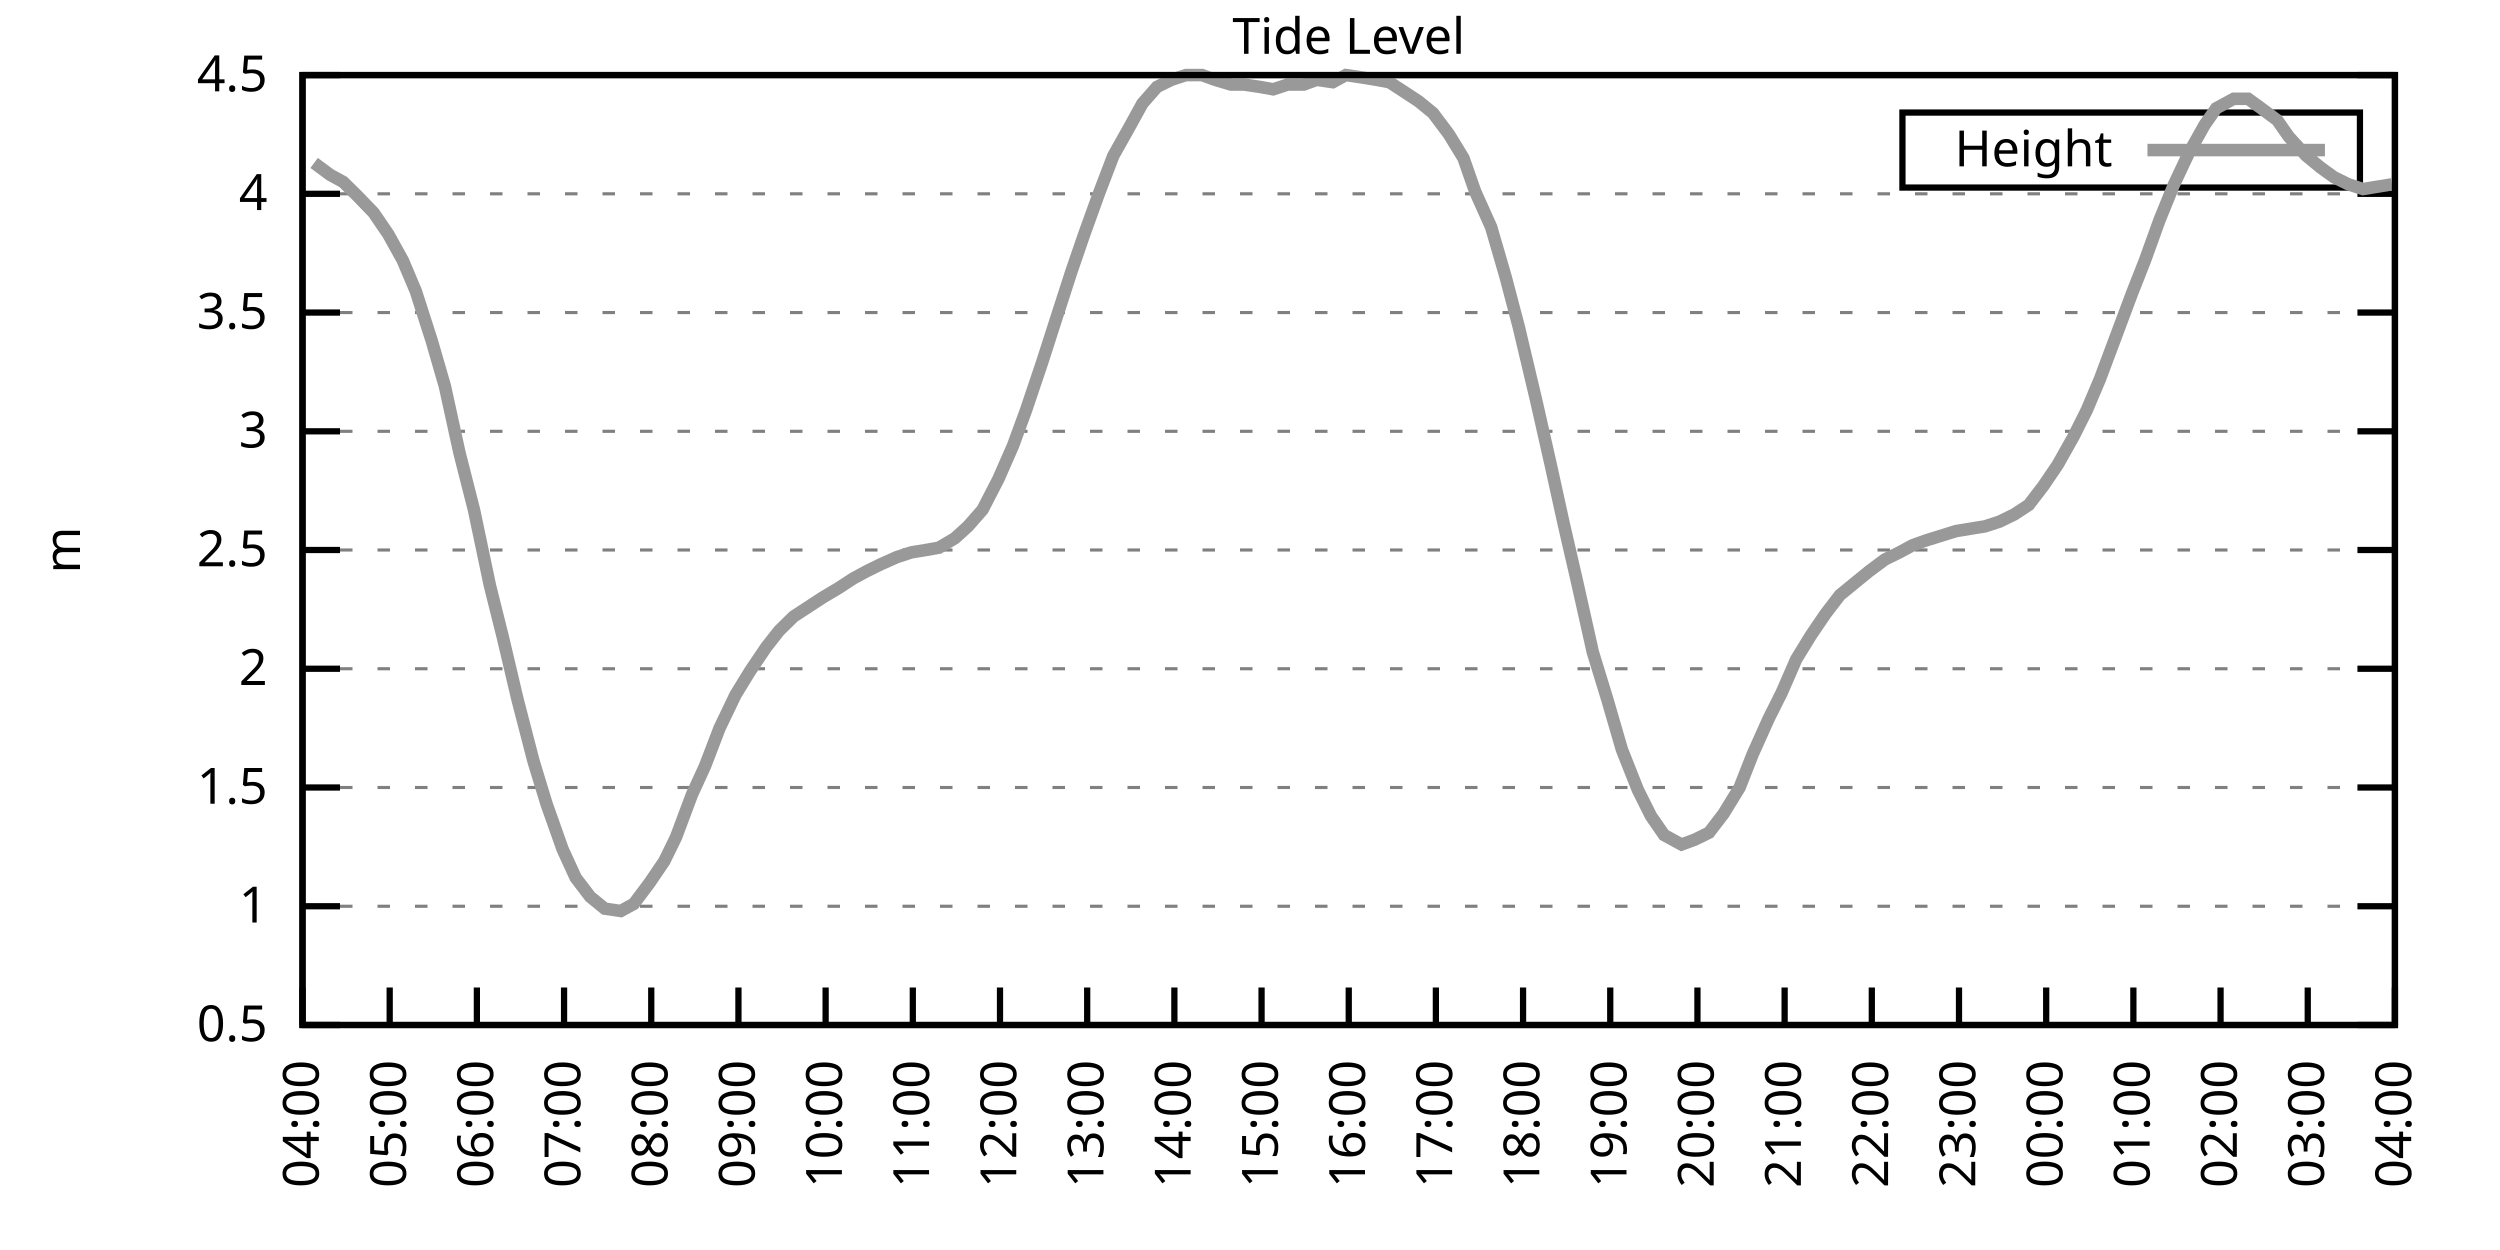
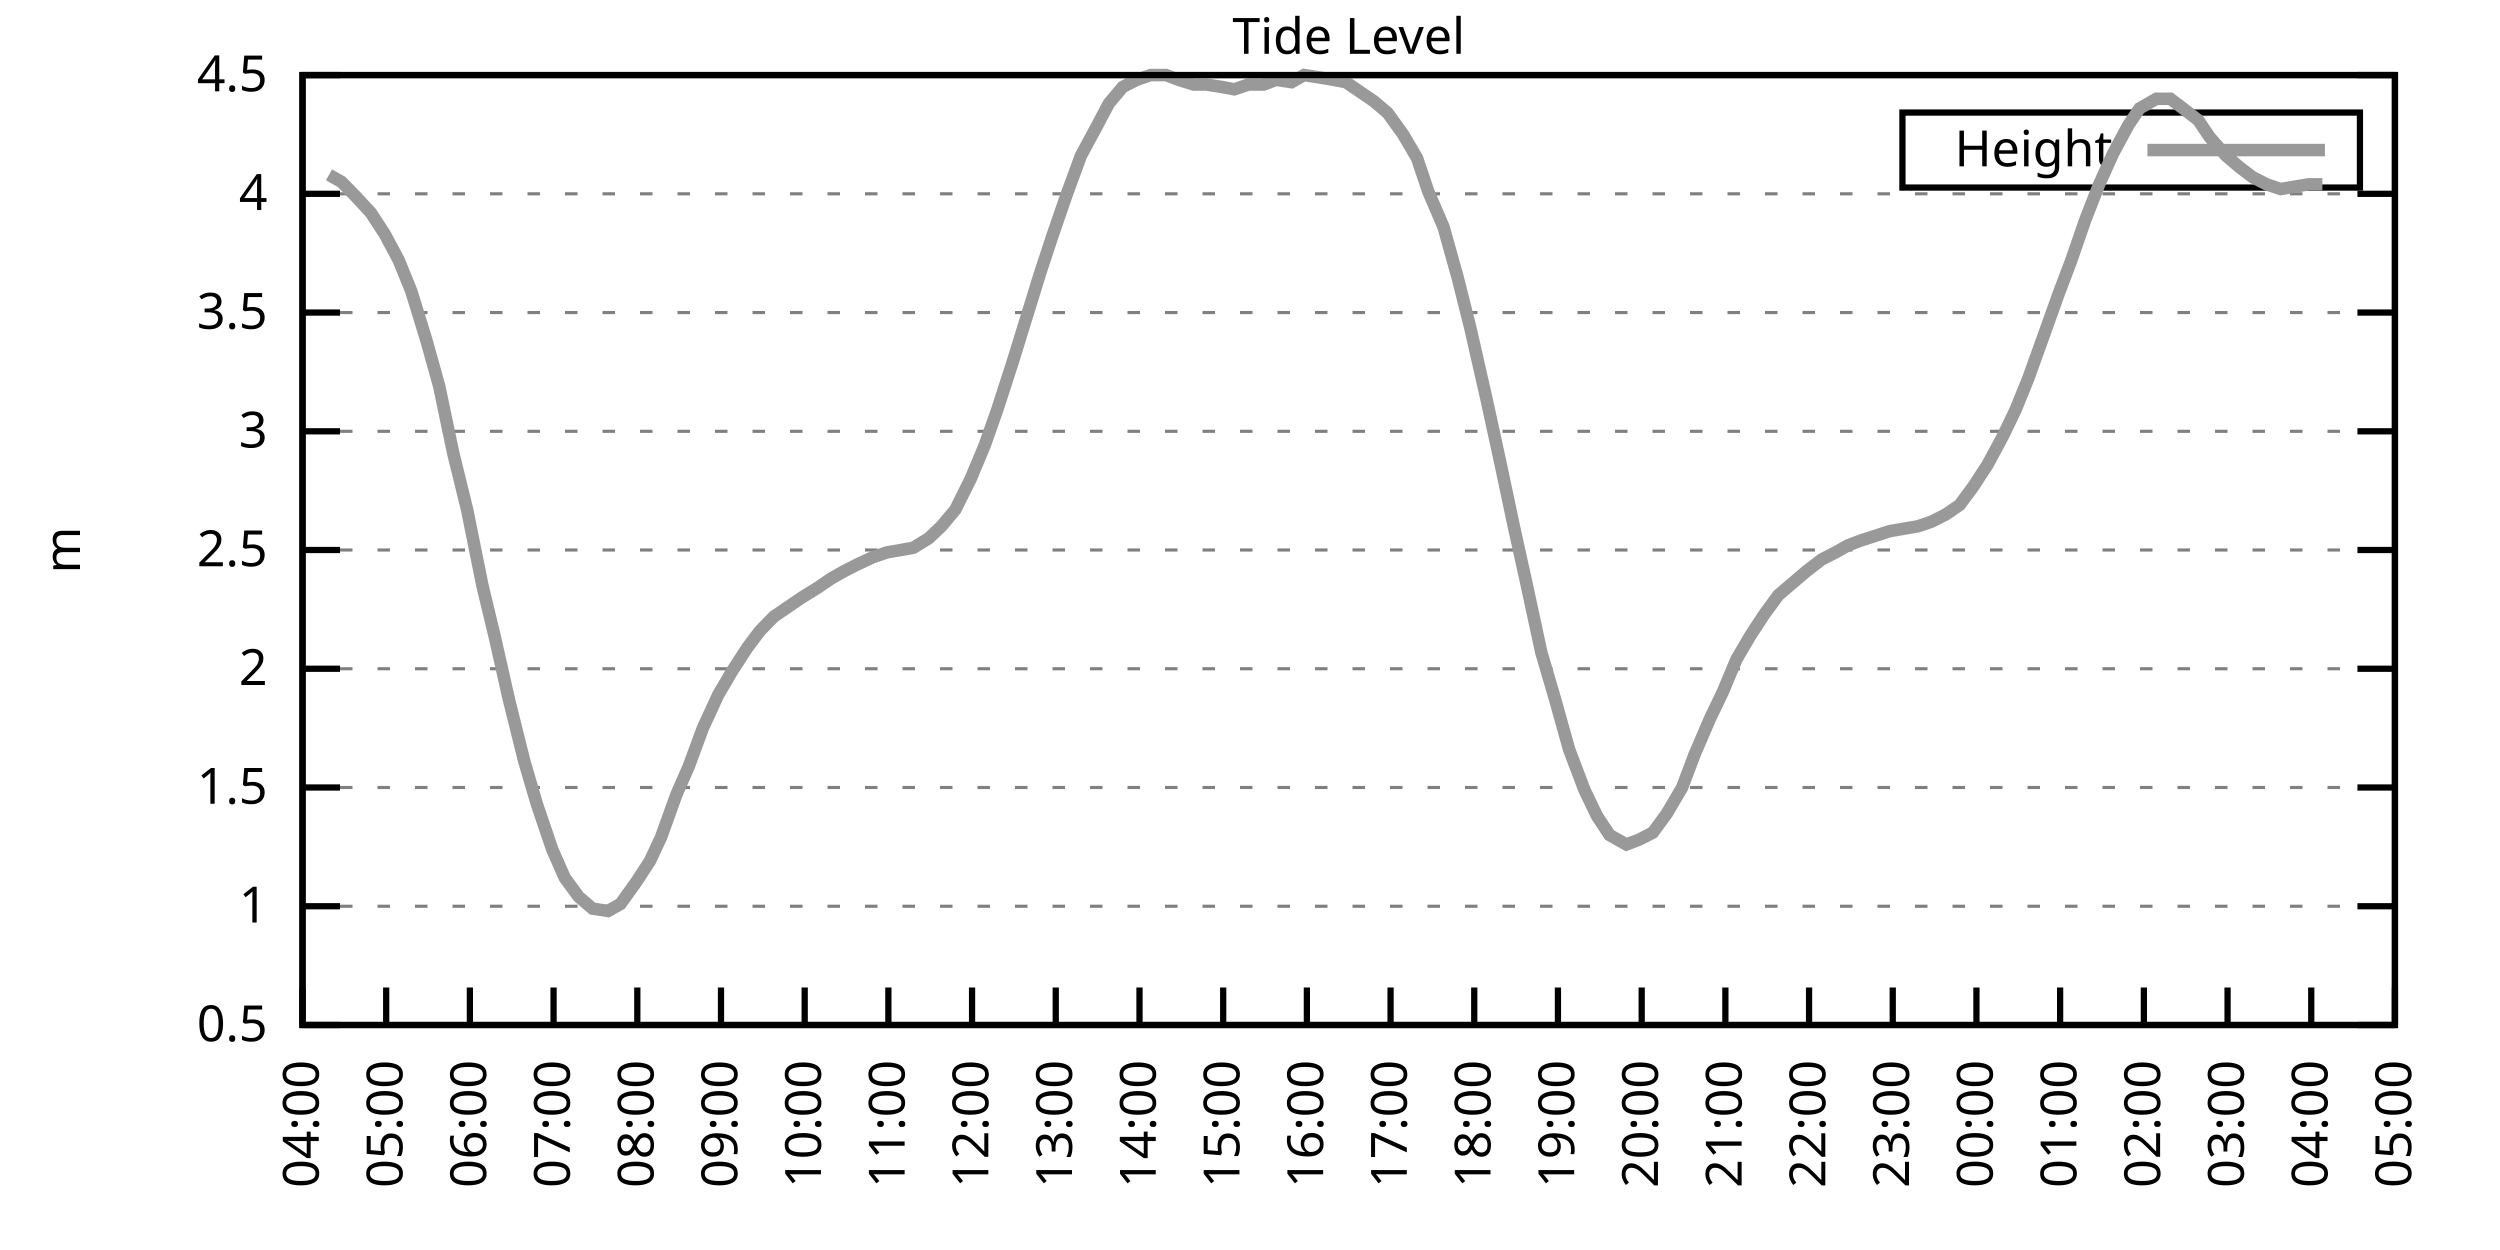
<svg xmlns="http://www.w3.org/2000/svg" xmlns:xlink="http://www.w3.org/1999/xlink" width="400" height="200" viewBox="0 0 400 200">
  <g id="gnuplot_canvas">
    <rect x="0" y="0" width="400" height="200" fill="none" />
    <defs>
      <circle id="gpDot" r="0.5" stroke-width="0.5" stroke="currentColor" />
      <path id="gpPt0" stroke-width="0.333" stroke="currentColor" d="M-1,0 h2 M0,-1 v2" />
      <path id="gpPt1" stroke-width="0.333" stroke="currentColor" d="M-1,-1 L1,1 M1,-1 L-1,1" />
      <path id="gpPt2" stroke-width="0.333" stroke="currentColor" d="M-1,0 L1,0 M0,-1 L0,1 M-1,-1 L1,1 M-1,1 L1,-1" />
      <rect id="gpPt3" stroke-width="0.333" stroke="currentColor" x="-1" y="-1" width="2" height="2" />
      <rect id="gpPt4" stroke-width="0.333" stroke="currentColor" fill="currentColor" x="-1" y="-1" width="2" height="2" />
      <circle id="gpPt5" stroke-width="0.333" stroke="currentColor" cx="0" cy="0" r="1" />
      <use xlink:href="#gpPt5" id="gpPt6" fill="currentColor" stroke="none" />
      <path id="gpPt7" stroke-width="0.333" stroke="currentColor" d="M0,-1.33 L-1.33,0.67 L1.33,0.67 z" />
      <use xlink:href="#gpPt7" id="gpPt8" fill="currentColor" stroke="none" />
      <use xlink:href="#gpPt7" id="gpPt9" stroke="currentColor" transform="rotate(180)" />
      <use xlink:href="#gpPt9" id="gpPt10" fill="currentColor" stroke="none" />
      <use xlink:href="#gpPt3" id="gpPt11" stroke="currentColor" transform="rotate(45)" />
      <use xlink:href="#gpPt11" id="gpPt12" fill="currentColor" stroke="none" />
      <path id="gpPt13" stroke-width="0.333" stroke="currentColor" d="M0,1.330 L1.265,0.411 L0.782,-1.067 L-0.782,-1.076 L-1.265,0.411 z" />
      <use xlink:href="#gpPt13" id="gpPt14" fill="currentColor" stroke="none" />
      <filter id="textbox" filterUnits="objectBoundingBox" x="0" y="0" height="1" width="1">
        <feFlood flood-color="white" flood-opacity="1" result="bgnd" />
        <feComposite in="SourceGraphic" in2="bgnd" operator="atop" />
      </filter>
      <filter id="greybox" filterUnits="objectBoundingBox" x="0" y="0" height="1" width="1">
        <feFlood flood-color="lightgrey" flood-opacity="1" result="grey" />
        <feComposite in="SourceGraphic" in2="grey" operator="atop" />
      </filter>
    </defs>
    <g fill="none" color="white" stroke="currentColor" stroke-width="1.00" stroke-linecap="butt" stroke-linejoin="miter">
</g>
    <g fill="none" color="black" stroke="currentColor" stroke-width="1.00" stroke-linecap="butt" stroke-linejoin="miter">
      <g stroke="none" shape-rendering="crispEdges">
        <polygon fill="rgb(255, 255, 255)" points="48.40,164.00 383.18,164.00 383.18,12.02 48.40,12.02 " />
      </g>
    </g>
    <g fill="none" color="black" stroke="currentColor" stroke-width="1.00" stroke-linecap="butt" stroke-linejoin="miter">
</g>
    <g fill="none" color="black" stroke="black" stroke-width="0.50" stroke-linecap="butt" stroke-linejoin="miter">
</g>
    <g fill="none" color="gray" stroke="currentColor" stroke-width="0.50" stroke-linecap="butt" stroke-linejoin="miter">
      <path stroke="gray" stroke-dasharray="2,4" class="gridline" d="M48.40,164.00 L383.19,164.00  " />
    </g>
    <g fill="none" color="gray" stroke="gray" stroke-width="1.00" stroke-linecap="butt" stroke-linejoin="miter">
</g>
    <g fill="none" color="black" stroke="currentColor" stroke-width="1.00" stroke-linecap="butt" stroke-linejoin="miter">
      <path stroke="black" d="M48.40,164.00 L54.40,164.00 M383.19,164.00 L377.19,164.00  " />
      <g transform="translate(42.80,166.60)" stroke="none" fill="black" font-family="Sans" font-size="8.00" text-anchor="end">
        <text>
          <tspan font-family="Sans"> 0.5</tspan>
        </text>
      </g>
    </g>
    <g fill="none" color="black" stroke="currentColor" stroke-width="1.00" stroke-linecap="butt" stroke-linejoin="miter">
</g>
    <g fill="none" color="black" stroke="black" stroke-width="0.50" stroke-linecap="butt" stroke-linejoin="miter">
</g>
    <g fill="none" color="gray" stroke="currentColor" stroke-width="0.50" stroke-linecap="butt" stroke-linejoin="miter">
      <path stroke="gray" stroke-dasharray="2,4" class="gridline" d="M48.40,145.00 L383.19,145.00  " />
    </g>
    <g fill="none" color="gray" stroke="gray" stroke-width="1.00" stroke-linecap="butt" stroke-linejoin="miter">
</g>
    <g fill="none" color="black" stroke="currentColor" stroke-width="1.00" stroke-linecap="butt" stroke-linejoin="miter">
      <path stroke="black" d="M48.40,145.00 L54.40,145.00 M383.19,145.00 L377.19,145.00  " />
      <g transform="translate(42.80,147.60)" stroke="none" fill="black" font-family="Sans" font-size="8.00" text-anchor="end">
        <text>
          <tspan font-family="Sans"> 1</tspan>
        </text>
      </g>
    </g>
    <g fill="none" color="black" stroke="currentColor" stroke-width="1.00" stroke-linecap="butt" stroke-linejoin="miter">
</g>
    <g fill="none" color="black" stroke="black" stroke-width="0.50" stroke-linecap="butt" stroke-linejoin="miter">
</g>
    <g fill="none" color="gray" stroke="currentColor" stroke-width="0.50" stroke-linecap="butt" stroke-linejoin="miter">
      <path stroke="gray" stroke-dasharray="2,4" class="gridline" d="M48.40,126.00 L383.19,126.00  " />
    </g>
    <g fill="none" color="gray" stroke="gray" stroke-width="1.00" stroke-linecap="butt" stroke-linejoin="miter">
</g>
    <g fill="none" color="black" stroke="currentColor" stroke-width="1.00" stroke-linecap="butt" stroke-linejoin="miter">
      <path stroke="black" d="M48.40,126.00 L54.40,126.00 M383.19,126.00 L377.19,126.00  " />
      <g transform="translate(42.80,128.60)" stroke="none" fill="black" font-family="Sans" font-size="8.00" text-anchor="end">
        <text>
          <tspan font-family="Sans"> 1.5</tspan>
        </text>
      </g>
    </g>
    <g fill="none" color="black" stroke="currentColor" stroke-width="1.00" stroke-linecap="butt" stroke-linejoin="miter">
</g>
    <g fill="none" color="black" stroke="black" stroke-width="0.50" stroke-linecap="butt" stroke-linejoin="miter">
</g>
    <g fill="none" color="gray" stroke="currentColor" stroke-width="0.50" stroke-linecap="butt" stroke-linejoin="miter">
      <path stroke="gray" stroke-dasharray="2,4" class="gridline" d="M48.40,107.00 L383.19,107.00  " />
    </g>
    <g fill="none" color="gray" stroke="gray" stroke-width="1.00" stroke-linecap="butt" stroke-linejoin="miter">
</g>
    <g fill="none" color="black" stroke="currentColor" stroke-width="1.00" stroke-linecap="butt" stroke-linejoin="miter">
      <path stroke="black" d="M48.40,107.00 L54.40,107.00 M383.19,107.00 L377.19,107.00  " />
      <g transform="translate(42.80,109.60)" stroke="none" fill="black" font-family="Sans" font-size="8.00" text-anchor="end">
        <text>
          <tspan font-family="Sans"> 2</tspan>
        </text>
      </g>
    </g>
    <g fill="none" color="black" stroke="currentColor" stroke-width="1.00" stroke-linecap="butt" stroke-linejoin="miter">
</g>
    <g fill="none" color="black" stroke="black" stroke-width="0.50" stroke-linecap="butt" stroke-linejoin="miter">
</g>
    <g fill="none" color="gray" stroke="currentColor" stroke-width="0.50" stroke-linecap="butt" stroke-linejoin="miter">
      <path stroke="gray" stroke-dasharray="2,4" class="gridline" d="M48.40,88.00 L383.19,88.00  " />
    </g>
    <g fill="none" color="gray" stroke="gray" stroke-width="1.00" stroke-linecap="butt" stroke-linejoin="miter">
</g>
    <g fill="none" color="black" stroke="currentColor" stroke-width="1.00" stroke-linecap="butt" stroke-linejoin="miter">
      <path stroke="black" d="M48.40,88.00 L54.40,88.00 M383.19,88.00 L377.19,88.00  " />
      <g transform="translate(42.80,90.60)" stroke="none" fill="black" font-family="Sans" font-size="8.00" text-anchor="end">
        <text>
          <tspan font-family="Sans"> 2.5</tspan>
        </text>
      </g>
    </g>
    <g fill="none" color="black" stroke="currentColor" stroke-width="1.00" stroke-linecap="butt" stroke-linejoin="miter">
</g>
    <g fill="none" color="black" stroke="black" stroke-width="0.50" stroke-linecap="butt" stroke-linejoin="miter">
</g>
    <g fill="none" color="gray" stroke="currentColor" stroke-width="0.50" stroke-linecap="butt" stroke-linejoin="miter">
      <path stroke="gray" stroke-dasharray="2,4" class="gridline" d="M48.40,69.01 L383.19,69.01  " />
    </g>
    <g fill="none" color="gray" stroke="gray" stroke-width="1.00" stroke-linecap="butt" stroke-linejoin="miter">
</g>
    <g fill="none" color="black" stroke="currentColor" stroke-width="1.00" stroke-linecap="butt" stroke-linejoin="miter">
      <path stroke="black" d="M48.40,69.01 L54.40,69.01 M383.19,69.01 L377.19,69.01  " />
      <g transform="translate(42.80,71.61)" stroke="none" fill="black" font-family="Sans" font-size="8.00" text-anchor="end">
        <text>
          <tspan font-family="Sans"> 3</tspan>
        </text>
      </g>
    </g>
    <g fill="none" color="black" stroke="currentColor" stroke-width="1.00" stroke-linecap="butt" stroke-linejoin="miter">
</g>
    <g fill="none" color="black" stroke="black" stroke-width="0.50" stroke-linecap="butt" stroke-linejoin="miter">
</g>
    <g fill="none" color="gray" stroke="currentColor" stroke-width="0.50" stroke-linecap="butt" stroke-linejoin="miter">
      <path stroke="gray" stroke-dasharray="2,4" class="gridline" d="M48.40,50.01 L383.19,50.01  " />
    </g>
    <g fill="none" color="gray" stroke="gray" stroke-width="1.00" stroke-linecap="butt" stroke-linejoin="miter">
</g>
    <g fill="none" color="black" stroke="currentColor" stroke-width="1.00" stroke-linecap="butt" stroke-linejoin="miter">
      <path stroke="black" d="M48.40,50.01 L54.40,50.01 M383.19,50.01 L377.19,50.01  " />
      <g transform="translate(42.80,52.61)" stroke="none" fill="black" font-family="Sans" font-size="8.00" text-anchor="end">
        <text>
          <tspan font-family="Sans"> 3.5</tspan>
        </text>
      </g>
    </g>
    <g fill="none" color="black" stroke="currentColor" stroke-width="1.00" stroke-linecap="butt" stroke-linejoin="miter">
</g>
    <g fill="none" color="black" stroke="black" stroke-width="0.50" stroke-linecap="butt" stroke-linejoin="miter">
</g>
    <g fill="none" color="gray" stroke="currentColor" stroke-width="0.50" stroke-linecap="butt" stroke-linejoin="miter">
      <path stroke="gray" stroke-dasharray="2,4" class="gridline" d="M48.40,31.01 L383.19,31.01  " />
    </g>
    <g fill="none" color="gray" stroke="gray" stroke-width="1.00" stroke-linecap="butt" stroke-linejoin="miter">
</g>
    <g fill="none" color="black" stroke="currentColor" stroke-width="1.00" stroke-linecap="butt" stroke-linejoin="miter">
      <path stroke="black" d="M48.40,31.01 L54.40,31.01 M383.19,31.01 L377.19,31.01  " />
      <g transform="translate(42.80,33.61)" stroke="none" fill="black" font-family="Sans" font-size="8.00" text-anchor="end">
        <text>
          <tspan font-family="Sans"> 4</tspan>
        </text>
      </g>
    </g>
    <g fill="none" color="black" stroke="currentColor" stroke-width="1.00" stroke-linecap="butt" stroke-linejoin="miter">
</g>
    <g fill="none" color="black" stroke="black" stroke-width="0.50" stroke-linecap="butt" stroke-linejoin="miter">
</g>
    <g fill="none" color="gray" stroke="currentColor" stroke-width="0.50" stroke-linecap="butt" stroke-linejoin="miter">
      <path stroke="gray" stroke-dasharray="2,4" class="gridline" d="M48.40,12.01 L383.19,12.01  " />
    </g>
    <g fill="none" color="gray" stroke="gray" stroke-width="1.00" stroke-linecap="butt" stroke-linejoin="miter">
</g>
    <g fill="none" color="black" stroke="currentColor" stroke-width="1.00" stroke-linecap="butt" stroke-linejoin="miter">
      <path stroke="black" d="M48.40,12.01 L54.40,12.01 M383.19,12.01 L377.19,12.01  " />
      <g transform="translate(42.80,14.61)" stroke="none" fill="black" font-family="Sans" font-size="8.00" text-anchor="end">
        <text>
          <tspan font-family="Sans"> 4.5</tspan>
        </text>
      </g>
    </g>
    <g fill="none" color="black" stroke="currentColor" stroke-width="1.00" stroke-linecap="butt" stroke-linejoin="miter">
      <path stroke="black" d="M48.40,164.00 L48.40,158.00  " />
      <g transform="translate(51.00,169.60) rotate(270.00)" stroke="none" fill="black" font-family="Sans" font-size="8.00" text-anchor="end">
        <text>
          <tspan font-family="Sans">04:00</tspan>
        </text>
      </g>
    </g>
    <g fill="none" color="black" stroke="currentColor" stroke-width="1.00" stroke-linecap="butt" stroke-linejoin="miter">
-       <path stroke="black" d="M62.35,164.00 L62.35,158.00  " />
-       <g transform="translate(64.95,169.60) rotate(270.00)" stroke="none" fill="black" font-family="Sans" font-size="8.00" text-anchor="end">
+       <path stroke="black" d="M61.79,164.00 L61.79,158.00  " />
+       <g transform="translate(64.39,169.60) rotate(270.00)" stroke="none" fill="black" font-family="Sans" font-size="8.00" text-anchor="end">
        <text>
          <tspan font-family="Sans">05:00</tspan>
        </text>
      </g>
    </g>
    <g fill="none" color="black" stroke="currentColor" stroke-width="1.00" stroke-linecap="butt" stroke-linejoin="miter">
-       <path stroke="black" d="M76.30,164.00 L76.30,158.00  " />
-       <g transform="translate(78.90,169.60) rotate(270.00)" stroke="none" fill="black" font-family="Sans" font-size="8.00" text-anchor="end">
+       <path stroke="black" d="M75.18,164.00 L75.18,158.00  " />
+       <g transform="translate(77.78,169.60) rotate(270.00)" stroke="none" fill="black" font-family="Sans" font-size="8.00" text-anchor="end">
        <text>
          <tspan font-family="Sans">06:00</tspan>
        </text>
      </g>
    </g>
    <g fill="none" color="black" stroke="currentColor" stroke-width="1.00" stroke-linecap="butt" stroke-linejoin="miter">
-       <path stroke="black" d="M90.25,164.00 L90.25,158.00  " />
-       <g transform="translate(92.85,169.60) rotate(270.00)" stroke="none" fill="black" font-family="Sans" font-size="8.00" text-anchor="end">
+       <path stroke="black" d="M88.57,164.00 L88.57,158.00  " />
+       <g transform="translate(91.17,169.60) rotate(270.00)" stroke="none" fill="black" font-family="Sans" font-size="8.00" text-anchor="end">
        <text>
          <tspan font-family="Sans">07:00</tspan>
        </text>
      </g>
    </g>
    <g fill="none" color="black" stroke="currentColor" stroke-width="1.00" stroke-linecap="butt" stroke-linejoin="miter">
-       <path stroke="black" d="M104.20,164.00 L104.20,158.00  " />
-       <g transform="translate(106.80,169.60) rotate(270.00)" stroke="none" fill="black" font-family="Sans" font-size="8.00" text-anchor="end">
+       <path stroke="black" d="M101.97,164.00 L101.97,158.00  " />
+       <g transform="translate(104.57,169.60) rotate(270.00)" stroke="none" fill="black" font-family="Sans" font-size="8.00" text-anchor="end">
        <text>
          <tspan font-family="Sans">08:00</tspan>
        </text>
      </g>
    </g>
    <g fill="none" color="black" stroke="currentColor" stroke-width="1.00" stroke-linecap="butt" stroke-linejoin="miter">
-       <path stroke="black" d="M118.15,164.00 L118.15,158.00  " />
-       <g transform="translate(120.75,169.60) rotate(270.00)" stroke="none" fill="black" font-family="Sans" font-size="8.00" text-anchor="end">
+       <path stroke="black" d="M115.36,164.00 L115.36,158.00  " />
+       <g transform="translate(117.96,169.60) rotate(270.00)" stroke="none" fill="black" font-family="Sans" font-size="8.00" text-anchor="end">
        <text>
          <tspan font-family="Sans">09:00</tspan>
        </text>
      </g>
    </g>
    <g fill="none" color="black" stroke="currentColor" stroke-width="1.00" stroke-linecap="butt" stroke-linejoin="miter">
-       <path stroke="black" d="M132.10,164.00 L132.10,158.00  " />
-       <g transform="translate(134.70,169.60) rotate(270.00)" stroke="none" fill="black" font-family="Sans" font-size="8.00" text-anchor="end">
+       <path stroke="black" d="M128.75,164.00 L128.75,158.00  " />
+       <g transform="translate(131.35,169.60) rotate(270.00)" stroke="none" fill="black" font-family="Sans" font-size="8.00" text-anchor="end">
        <text>
          <tspan font-family="Sans">10:00</tspan>
        </text>
      </g>
    </g>
    <g fill="none" color="black" stroke="currentColor" stroke-width="1.00" stroke-linecap="butt" stroke-linejoin="miter">
-       <path stroke="black" d="M146.05,164.00 L146.05,158.00  " />
-       <g transform="translate(148.65,169.60) rotate(270.00)" stroke="none" fill="black" font-family="Sans" font-size="8.00" text-anchor="end">
+       <path stroke="black" d="M142.14,164.00 L142.14,158.00  " />
+       <g transform="translate(144.74,169.60) rotate(270.00)" stroke="none" fill="black" font-family="Sans" font-size="8.00" text-anchor="end">
        <text>
          <tspan font-family="Sans">11:00</tspan>
        </text>
      </g>
    </g>
    <g fill="none" color="black" stroke="currentColor" stroke-width="1.00" stroke-linecap="butt" stroke-linejoin="miter">
-       <path stroke="black" d="M160.00,164.00 L160.00,158.00  " />
-       <g transform="translate(162.60,169.60) rotate(270.00)" stroke="none" fill="black" font-family="Sans" font-size="8.00" text-anchor="end">
+       <path stroke="black" d="M155.53,164.00 L155.53,158.00  " />
+       <g transform="translate(158.13,169.60) rotate(270.00)" stroke="none" fill="black" font-family="Sans" font-size="8.00" text-anchor="end">
        <text>
          <tspan font-family="Sans">12:00</tspan>
        </text>
      </g>
    </g>
    <g fill="none" color="black" stroke="currentColor" stroke-width="1.00" stroke-linecap="butt" stroke-linejoin="miter">
-       <path stroke="black" d="M173.95,164.00 L173.95,158.00  " />
-       <g transform="translate(176.55,169.60) rotate(270.00)" stroke="none" fill="black" font-family="Sans" font-size="8.00" text-anchor="end">
+       <path stroke="black" d="M168.92,164.00 L168.92,158.00  " />
+       <g transform="translate(171.52,169.60) rotate(270.00)" stroke="none" fill="black" font-family="Sans" font-size="8.00" text-anchor="end">
        <text>
          <tspan font-family="Sans">13:00</tspan>
        </text>
      </g>
    </g>
    <g fill="none" color="black" stroke="currentColor" stroke-width="1.00" stroke-linecap="butt" stroke-linejoin="miter">
-       <path stroke="black" d="M187.90,164.00 L187.90,158.00  " />
-       <g transform="translate(190.50,169.60) rotate(270.00)" stroke="none" fill="black" font-family="Sans" font-size="8.00" text-anchor="end">
+       <path stroke="black" d="M182.32,164.00 L182.32,158.00  " />
+       <g transform="translate(184.92,169.60) rotate(270.00)" stroke="none" fill="black" font-family="Sans" font-size="8.00" text-anchor="end">
        <text>
          <tspan font-family="Sans">14:00</tspan>
        </text>
      </g>
    </g>
    <g fill="none" color="black" stroke="currentColor" stroke-width="1.00" stroke-linecap="butt" stroke-linejoin="miter">
-       <path stroke="black" d="M201.85,164.00 L201.85,158.00  " />
-       <g transform="translate(204.45,169.60) rotate(270.00)" stroke="none" fill="black" font-family="Sans" font-size="8.00" text-anchor="end">
+       <path stroke="black" d="M195.71,164.00 L195.71,158.00  " />
+       <g transform="translate(198.31,169.60) rotate(270.00)" stroke="none" fill="black" font-family="Sans" font-size="8.00" text-anchor="end">
        <text>
          <tspan font-family="Sans">15:00</tspan>
        </text>
      </g>
    </g>
    <g fill="none" color="black" stroke="currentColor" stroke-width="1.00" stroke-linecap="butt" stroke-linejoin="miter">
-       <path stroke="black" d="M215.80,164.00 L215.80,158.00  " />
-       <g transform="translate(218.40,169.60) rotate(270.00)" stroke="none" fill="black" font-family="Sans" font-size="8.00" text-anchor="end">
+       <path stroke="black" d="M209.10,164.00 L209.10,158.00  " />
+       <g transform="translate(211.70,169.60) rotate(270.00)" stroke="none" fill="black" font-family="Sans" font-size="8.00" text-anchor="end">
        <text>
          <tspan font-family="Sans">16:00</tspan>
        </text>
      </g>
    </g>
    <g fill="none" color="black" stroke="currentColor" stroke-width="1.00" stroke-linecap="butt" stroke-linejoin="miter">
-       <path stroke="black" d="M229.74,164.00 L229.74,158.00  " />
-       <g transform="translate(232.34,169.60) rotate(270.00)" stroke="none" fill="black" font-family="Sans" font-size="8.00" text-anchor="end">
+       <path stroke="black" d="M222.49,164.00 L222.49,158.00  " />
+       <g transform="translate(225.09,169.60) rotate(270.00)" stroke="none" fill="black" font-family="Sans" font-size="8.00" text-anchor="end">
        <text>
          <tspan font-family="Sans">17:00</tspan>
        </text>
      </g>
    </g>
    <g fill="none" color="black" stroke="currentColor" stroke-width="1.00" stroke-linecap="butt" stroke-linejoin="miter">
-       <path stroke="black" d="M243.69,164.00 L243.69,158.00  " />
-       <g transform="translate(246.29,169.60) rotate(270.00)" stroke="none" fill="black" font-family="Sans" font-size="8.00" text-anchor="end">
+       <path stroke="black" d="M235.88,164.00 L235.88,158.00  " />
+       <g transform="translate(238.48,169.60) rotate(270.00)" stroke="none" fill="black" font-family="Sans" font-size="8.00" text-anchor="end">
        <text>
          <tspan font-family="Sans">18:00</tspan>
        </text>
      </g>
    </g>
    <g fill="none" color="black" stroke="currentColor" stroke-width="1.00" stroke-linecap="butt" stroke-linejoin="miter">
-       <path stroke="black" d="M257.64,164.00 L257.64,158.00  " />
-       <g transform="translate(260.24,169.60) rotate(270.00)" stroke="none" fill="black" font-family="Sans" font-size="8.00" text-anchor="end">
+       <path stroke="black" d="M249.27,164.00 L249.27,158.00  " />
+       <g transform="translate(251.87,169.60) rotate(270.00)" stroke="none" fill="black" font-family="Sans" font-size="8.00" text-anchor="end">
        <text>
          <tspan font-family="Sans">19:00</tspan>
        </text>
      </g>
    </g>
    <g fill="none" color="black" stroke="currentColor" stroke-width="1.00" stroke-linecap="butt" stroke-linejoin="miter">
-       <path stroke="black" d="M271.59,164.00 L271.59,158.00  " />
-       <g transform="translate(274.19,169.60) rotate(270.00)" stroke="none" fill="black" font-family="Sans" font-size="8.00" text-anchor="end">
+       <path stroke="black" d="M262.67,164.00 L262.67,158.00  " />
+       <g transform="translate(265.27,169.60) rotate(270.00)" stroke="none" fill="black" font-family="Sans" font-size="8.00" text-anchor="end">
        <text>
          <tspan font-family="Sans">20:00</tspan>
        </text>
      </g>
    </g>
    <g fill="none" color="black" stroke="currentColor" stroke-width="1.00" stroke-linecap="butt" stroke-linejoin="miter">
-       <path stroke="black" d="M285.54,164.00 L285.54,158.00  " />
-       <g transform="translate(288.14,169.60) rotate(270.00)" stroke="none" fill="black" font-family="Sans" font-size="8.00" text-anchor="end">
+       <path stroke="black" d="M276.06,164.00 L276.06,158.00  " />
+       <g transform="translate(278.66,169.60) rotate(270.00)" stroke="none" fill="black" font-family="Sans" font-size="8.00" text-anchor="end">
        <text>
          <tspan font-family="Sans">21:00</tspan>
        </text>
      </g>
    </g>
    <g fill="none" color="black" stroke="currentColor" stroke-width="1.00" stroke-linecap="butt" stroke-linejoin="miter">
-       <path stroke="black" d="M299.49,164.00 L299.49,158.00  " />
-       <g transform="translate(302.09,169.60) rotate(270.00)" stroke="none" fill="black" font-family="Sans" font-size="8.00" text-anchor="end">
+       <path stroke="black" d="M289.45,164.00 L289.45,158.00  " />
+       <g transform="translate(292.05,169.60) rotate(270.00)" stroke="none" fill="black" font-family="Sans" font-size="8.00" text-anchor="end">
        <text>
          <tspan font-family="Sans">22:00</tspan>
        </text>
      </g>
    </g>
    <g fill="none" color="black" stroke="currentColor" stroke-width="1.00" stroke-linecap="butt" stroke-linejoin="miter">
-       <path stroke="black" d="M313.44,164.00 L313.44,158.00  " />
-       <g transform="translate(316.04,169.60) rotate(270.00)" stroke="none" fill="black" font-family="Sans" font-size="8.00" text-anchor="end">
+       <path stroke="black" d="M302.84,164.00 L302.84,158.00  " />
+       <g transform="translate(305.44,169.60) rotate(270.00)" stroke="none" fill="black" font-family="Sans" font-size="8.00" text-anchor="end">
        <text>
          <tspan font-family="Sans">23:00</tspan>
        </text>
      </g>
    </g>
    <g fill="none" color="black" stroke="currentColor" stroke-width="1.00" stroke-linecap="butt" stroke-linejoin="miter">
-       <path stroke="black" d="M327.39,164.00 L327.39,158.00  " />
-       <g transform="translate(329.99,169.60) rotate(270.00)" stroke="none" fill="black" font-family="Sans" font-size="8.00" text-anchor="end">
+       <path stroke="black" d="M316.23,164.00 L316.23,158.00  " />
+       <g transform="translate(318.83,169.60) rotate(270.00)" stroke="none" fill="black" font-family="Sans" font-size="8.00" text-anchor="end">
        <text>
          <tspan font-family="Sans">00:00</tspan>
        </text>
      </g>
    </g>
    <g fill="none" color="black" stroke="currentColor" stroke-width="1.00" stroke-linecap="butt" stroke-linejoin="miter">
-       <path stroke="black" d="M341.34,164.00 L341.34,158.00  " />
-       <g transform="translate(343.94,169.60) rotate(270.00)" stroke="none" fill="black" font-family="Sans" font-size="8.00" text-anchor="end">
+       <path stroke="black" d="M329.62,164.00 L329.62,158.00  " />
+       <g transform="translate(332.22,169.60) rotate(270.00)" stroke="none" fill="black" font-family="Sans" font-size="8.00" text-anchor="end">
        <text>
          <tspan font-family="Sans">01:00</tspan>
        </text>
      </g>
    </g>
    <g fill="none" color="black" stroke="currentColor" stroke-width="1.00" stroke-linecap="butt" stroke-linejoin="miter">
-       <path stroke="black" d="M355.29,164.00 L355.29,158.00  " />
-       <g transform="translate(357.89,169.60) rotate(270.00)" stroke="none" fill="black" font-family="Sans" font-size="8.00" text-anchor="end">
+       <path stroke="black" d="M343.02,164.00 L343.02,158.00  " />
+       <g transform="translate(345.62,169.60) rotate(270.00)" stroke="none" fill="black" font-family="Sans" font-size="8.00" text-anchor="end">
        <text>
          <tspan font-family="Sans">02:00</tspan>
        </text>
      </g>
    </g>
    <g fill="none" color="black" stroke="currentColor" stroke-width="1.00" stroke-linecap="butt" stroke-linejoin="miter">
-       <path stroke="black" d="M369.24,164.00 L369.24,158.00  " />
-       <g transform="translate(371.84,169.60) rotate(270.00)" stroke="none" fill="black" font-family="Sans" font-size="8.00" text-anchor="end">
+       <path stroke="black" d="M356.41,164.00 L356.41,158.00  " />
+       <g transform="translate(359.01,169.60) rotate(270.00)" stroke="none" fill="black" font-family="Sans" font-size="8.00" text-anchor="end">
        <text>
          <tspan font-family="Sans">03:00</tspan>
+         </text>
+       </g>
+     </g>
+     <g fill="none" color="black" stroke="currentColor" stroke-width="1.00" stroke-linecap="butt" stroke-linejoin="miter">
+       <path stroke="black" d="M369.80,164.00 L369.80,158.00  " />
+       <g transform="translate(372.40,169.60) rotate(270.00)" stroke="none" fill="black" font-family="Sans" font-size="8.00" text-anchor="end">
+         <text>
+           <tspan font-family="Sans">04:00</tspan>
        </text>
      </g>
    </g>
    <g fill="none" color="black" stroke="currentColor" stroke-width="1.00" stroke-linecap="butt" stroke-linejoin="miter">
      <path stroke="black" d="M383.19,164.00 L383.19,158.00  " />
      <g transform="translate(385.79,169.60) rotate(270.00)" stroke="none" fill="black" font-family="Sans" font-size="8.00" text-anchor="end">
        <text>
-           <tspan font-family="Sans">04:00</tspan>
+           <tspan font-family="Sans">05:00</tspan>
        </text>
      </g>
    </g>
    <g fill="none" color="black" stroke="currentColor" stroke-width="1.00" stroke-linecap="butt" stroke-linejoin="miter">
</g>
    <g fill="none" color="black" stroke="currentColor" stroke-width="1.00" stroke-linecap="butt" stroke-linejoin="miter">
      <path stroke="black" d="M48.40,12.01 L48.40,164.00 L383.19,164.00 L383.19,12.01 L48.40,12.01 Z  " />
    </g>
    <g fill="none" color="black" stroke="currentColor" stroke-width="1.00" stroke-linecap="butt" stroke-linejoin="miter">
</g>
    <g fill="none" color="black" stroke="currentColor" stroke-width="1.00" stroke-linecap="butt" stroke-linejoin="miter">
      <path stroke="black" d="M304.39,30.01 L304.39,18.01 L377.59,18.01 L377.59,30.01 L304.39,30.01 Z  " />
    </g>
    <g id="Tide_level_plot_1">
      <g fill="none" color="white" stroke="black" stroke-width="2.00" stroke-linecap="butt" stroke-linejoin="miter">
</g>
      <g fill="none" color="black" stroke="currentColor" stroke-width="2.00" stroke-linecap="butt" stroke-linejoin="miter">
        <g transform="translate(337.99,26.61)" stroke="none" fill="black" font-family="Sans" font-size="8.00" text-anchor="end">
          <text>
            <tspan font-family="Sans">Height</tspan>
          </text>
        </g>
      </g>
      <g fill="none" color="black" stroke="currentColor" stroke-width="2.00" stroke-linecap="butt" stroke-linejoin="miter">
-         <path stroke="rgb(153, 153, 153)" d="M343.59,24.01 L371.99,24.01 M50.26,26.07 L52.82,27.97 L54.91,29.11 L57.23,31.39 L59.79,34.05 L62.12,37.47   L64.44,41.65 L66.53,46.59 L69.09,54.57 L71.18,61.79 L73.51,72.43 L75.83,81.55 L78.39,93.70 L80.48,102.06   L82.81,111.94 L85.37,121.82 L87.46,128.66 L90.02,135.88 L92.11,140.44 L94.43,143.48 L96.76,145.38 L99.32,145.76   L101.41,144.62 L103.97,141.20 L106.29,137.78 L108.15,133.98 L110.71,127.14 L112.80,122.58 L115.13,116.50 L117.68,111.18   L120.01,107.38 L122.57,103.58 L124.66,100.92 L126.98,98.64 L129.31,97.12 L131.63,95.60 L134.19,94.08 L136.51,92.56   L138.61,91.42 L140.93,90.28 L143.49,89.14 L145.81,88.38 L148.14,88.00 L150.23,87.63 L152.79,86.11 L154.88,84.21   L157.21,81.55 L159.76,76.61 L162.09,71.29 L164.18,65.59 L166.74,57.99 L169.06,50.77 L171.39,43.55 L173.48,37.47   L175.81,31.01 L178.13,24.93 L180.69,20.37 L182.78,16.57 L185.11,13.91 L187.43,12.77 L189.76,12.01 L192.31,12.01   L194.41,12.77 L196.96,13.53 L199.06,13.53 L201.61,13.91 L203.71,14.29 L206.03,13.53 L208.59,13.53 L210.68,12.77   L213.24,13.15 L215.33,12.01 L217.89,12.39 L220.21,12.77 L222.30,13.15 L224.63,14.67 L226.95,16.19 L229.28,18.09   L231.84,21.51 L234.16,25.31 L236.02,30.63 L238.58,36.33 L240.90,44.31 L243.00,52.29 L245.79,64.07 L248.11,74.33   L250.20,83.83 L252.30,92.94 L254.85,104.34 L257.18,111.94 L259.50,119.92 L262.06,126.38 L264.15,130.56 L266.25,133.60   L269.04,135.12 L271.13,134.36 L273.45,133.22 L275.78,130.18 L278.34,126.00 L280.43,120.68 L282.99,114.98 L285.08,110.80   L287.40,105.48 L289.73,101.68 L292.05,98.26 L294.38,95.22 L296.70,93.32 L299.03,91.42 L301.58,89.52 L303.91,88.38   L306.00,87.25 L308.09,86.49 L312.98,84.97 L315.30,84.59 L317.63,84.21 L319.95,83.45 L322.28,82.31 L324.60,80.79   L326.93,77.75 L329.25,74.33 L331.81,69.77 L333.90,65.59 L335.99,60.65 L338.55,53.81 L341.11,46.97 L343.20,41.65   L345.53,35.19 L347.85,29.49 L350.18,24.55 L352.73,19.99 L354.59,17.33 L357.38,15.81 L359.71,15.81 L361.80,17.33   L364.36,19.23 L366.22,21.89 L369.01,24.93 L371.33,26.83 L373.43,28.35 L375.75,29.49 L378.08,30.25 L380.40,29.87   L382.73,29.49  " />
+         <path stroke="rgb(153, 153, 153)" d="M343.59,24.01 L371.99,24.01 M52.64,27.97 L54.65,29.11 L56.88,31.39 L59.34,34.05 L61.57,37.47 L63.80,41.65   L65.81,46.59 L68.26,54.57 L70.27,61.79 L72.50,72.43 L74.74,81.55 L77.19,93.70 L79.20,102.06 L81.43,111.94   L83.89,121.82 L85.90,128.66 L88.35,135.88 L90.36,140.44 L92.59,143.48 L94.82,145.38 L97.28,145.76 L99.29,144.62   L101.74,141.20 L103.98,137.78 L105.76,133.98 L108.22,127.14 L110.22,122.58 L112.46,116.50 L114.91,111.18 L117.14,107.38   L119.60,103.58 L121.61,100.92 L123.84,98.64 L126.07,97.12 L128.30,95.60 L130.76,94.08 L132.99,92.56 L135.00,91.42   L137.23,90.28 L139.69,89.14 L141.92,88.38 L144.15,88.00 L146.16,87.63 L148.61,86.11 L150.62,84.21 L152.85,81.55   L155.31,76.61 L157.54,71.29 L159.55,65.59 L162.01,57.99 L164.24,50.77 L166.47,43.55 L168.48,37.47 L170.71,31.01   L172.94,24.93 L175.40,20.37 L177.41,16.57 L179.64,13.91 L181.87,12.77 L184.10,12.01 L186.56,12.01 L188.57,12.77   L191.02,13.53 L193.03,13.53 L195.48,13.91 L197.49,14.29 L199.73,13.53 L202.18,13.53 L204.19,12.77 L206.64,13.15   L208.65,12.01 L211.11,12.39 L213.34,12.77 L215.35,13.15 L217.58,14.67 L219.81,16.19 L222.04,18.09 L224.50,21.51   L226.73,25.31 L228.52,30.63 L230.97,36.33 L233.20,44.31 L235.21,52.29 L237.89,64.07 L240.12,74.33 L242.13,83.83   L244.14,92.94 L246.60,104.34 L248.83,111.94 L251.06,119.92 L253.51,126.38 L255.52,130.56 L257.53,133.60 L260.21,135.12   L262.22,134.36 L264.45,133.22 L266.68,130.18 L269.14,126.00 L271.15,120.68 L273.60,114.98 L275.61,110.80 L277.84,105.48   L280.07,101.68 L282.31,98.26 L284.54,95.22 L286.77,93.32 L289.00,91.42 L291.46,89.52 L293.69,88.38 L295.70,87.25   L297.71,86.49 L302.39,84.97 L304.63,84.59 L306.86,84.21 L309.09,83.45 L311.32,82.31 L313.55,80.79 L315.79,77.75   L318.02,74.33 L320.47,69.77 L322.48,65.59 L324.49,60.65 L326.95,53.81 L329.40,46.97 L331.41,41.65 L333.64,35.19   L335.87,29.49 L338.10,24.55 L340.56,19.99 L342.35,17.33 L345.02,15.81 L347.26,15.81 L349.26,17.33 L351.72,19.23   L353.51,21.89 L356.18,24.93 L358.42,26.83 L360.42,28.35 L362.66,29.49 L364.89,30.25 L367.12,29.87 L369.35,29.49   L371.58,29.49  " />
      </g>
    </g>
    <g fill="none" color="black" stroke="currentColor" stroke-width="2.00" stroke-linecap="butt" stroke-linejoin="miter">
</g>
    <g fill="none" color="black" stroke="black" stroke-width="1.00" stroke-linecap="butt" stroke-linejoin="miter">
</g>
    <g fill="none" color="black" stroke="currentColor" stroke-width="1.00" stroke-linecap="butt" stroke-linejoin="miter">
      <path stroke="black" d="M48.40,12.01 L48.40,164.00 L383.19,164.00 L383.19,12.01 L48.40,12.01 Z  " />
      <g transform="translate(12.80,88.01) rotate(270.00)" stroke="none" fill="black" font-family="Sans" font-size="8.00" text-anchor="middle">
        <text>
          <tspan font-family="Sans">m</tspan>
        </text>
      </g>
    </g>
    <g fill="none" color="black" stroke="currentColor" stroke-width="1.00" stroke-linecap="butt" stroke-linejoin="miter">
</g>
    <g fill="none" color="black" stroke="currentColor" stroke-width="1.00" stroke-linecap="butt" stroke-linejoin="miter">
      <g transform="translate(215.79,8.61)" stroke="none" fill="black" font-family="Sans" font-size="8.00" text-anchor="middle">
        <text>
          <tspan font-family="Sans">Tide Level</tspan>
        </text>
      </g>
    </g>
    <g fill="none" color="black" stroke="currentColor" stroke-width="1.00" stroke-linecap="butt" stroke-linejoin="miter">
</g>
  </g>
</svg>
